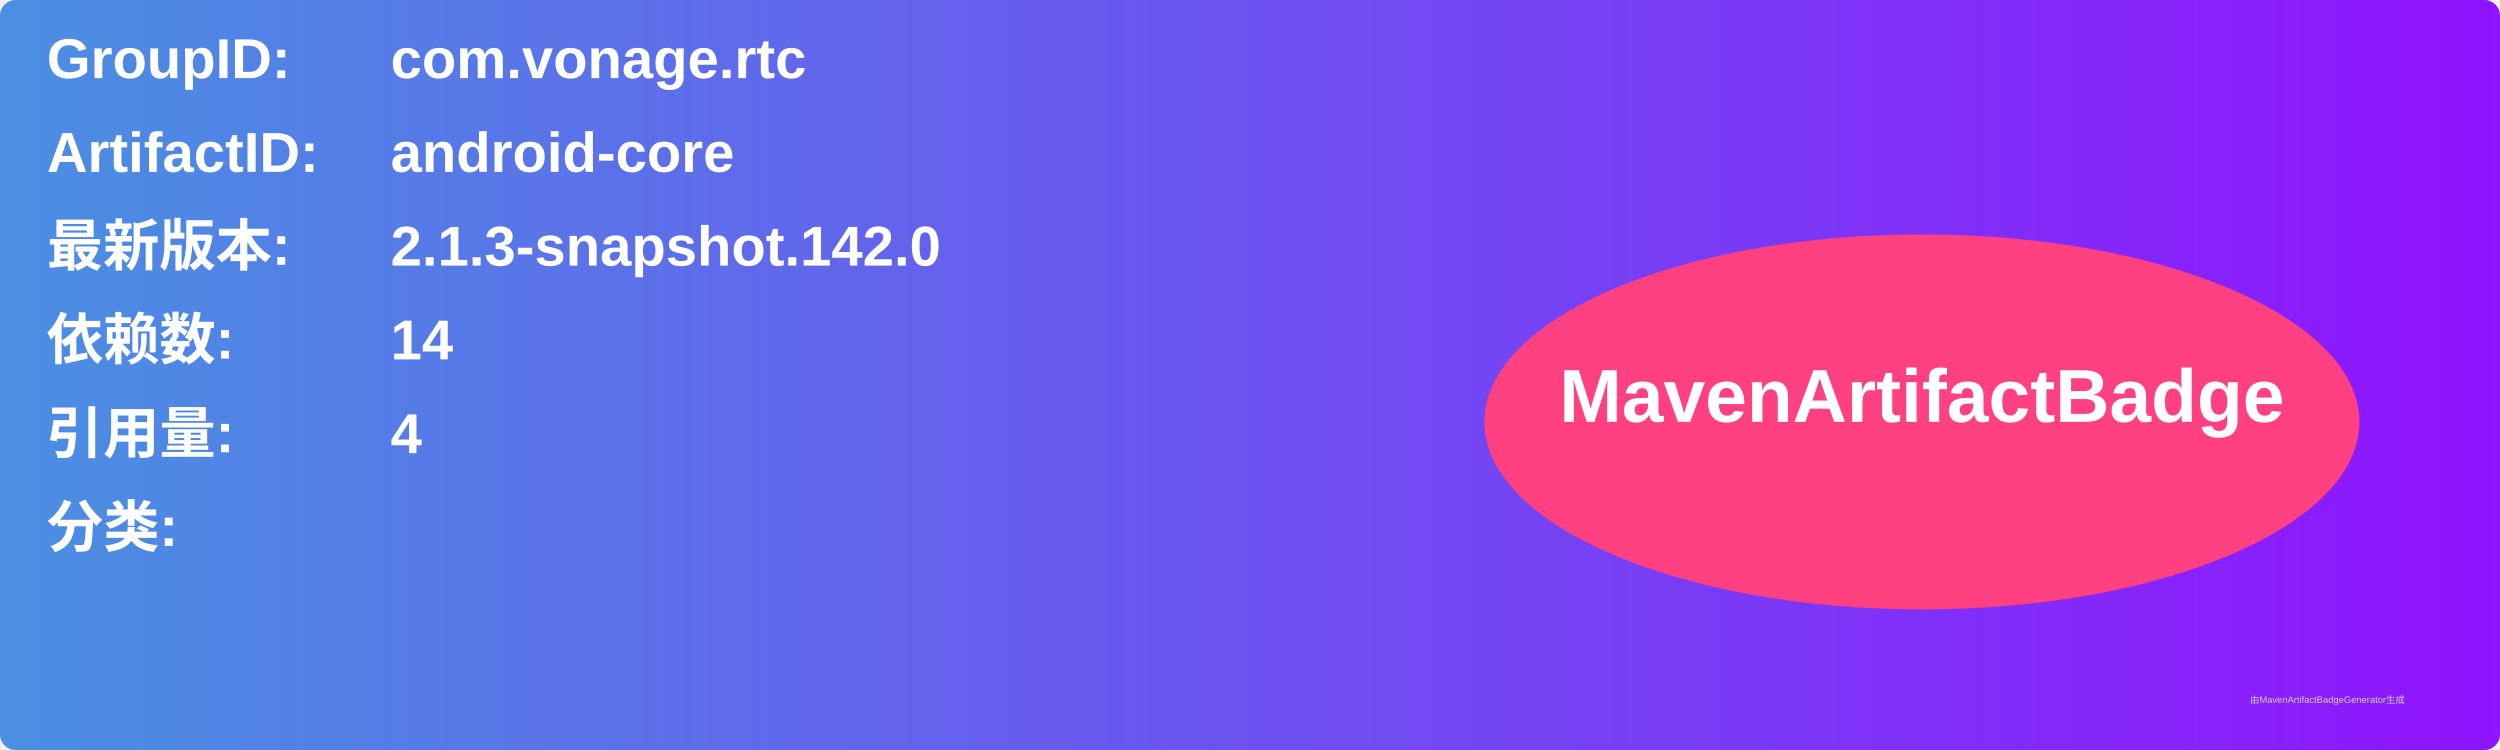
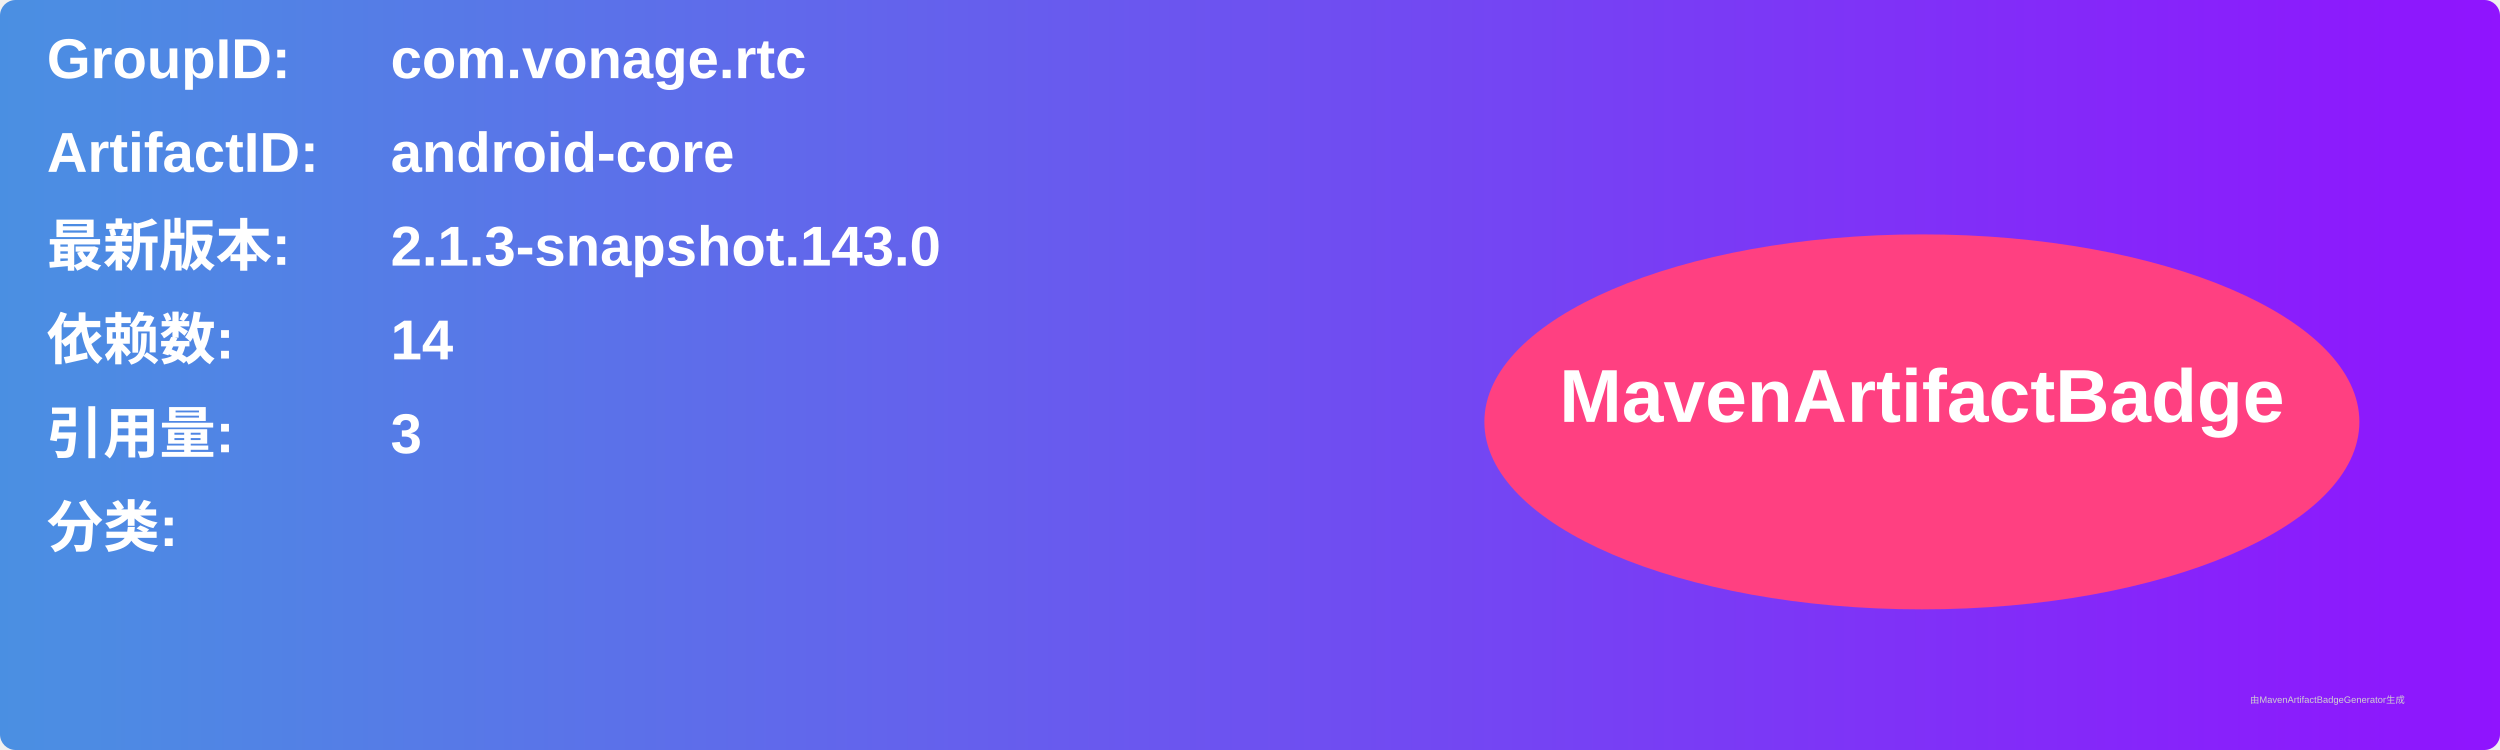
<svg xmlns="http://www.w3.org/2000/svg" width="800" height="240" viewBox="0 0 800 240">
  <linearGradient id="grad" x1="0%" y1="0%" x2="100%" y2="0%">
    <stop offset="0%" stop-color="#4a90e2" />
    <stop offset="100%" stop-color="#9013fe" />
  </linearGradient>
  <rect width="100%" height="100%" rx="5" ry="5" fill="url(#grad)" />
  <g transform="translate(15, 15)">
    <text x="0" y="10" font-family="Arial" font-size="18" fill="white" font-weight="bold" width="260">GroupID:</text>
    <text x="110" y="10" font-family="Arial" font-size="18" fill="white" font-weight="bold" width="460">com.vonage.rtc</text>
    <text x="0" y="40" font-family="Arial" font-size="18" fill="white" font-weight="bold" width="260">ArtifactID:</text>
    <text x="110" y="40" font-family="Arial" font-size="18" fill="white" font-weight="bold" width="460">android-core</text>
    <text x="0" y="70" font-family="Arial" font-size="18" fill="white" font-weight="bold">最新版本:</text>
    <text x="110" y="70" font-family="Arial" font-size="18" fill="white" font-weight="bold">
-       <tspan font-weight="bold">2.1.3-snapshot.142.0</tspan>
+       <tspan font-weight="bold">2.1.3-snapshot.143.0</tspan>
    </text>
    <text x="0" y="100" font-family="Arial" font-size="18" fill="white" font-weight="bold">依赖数: </text>
    <text x="110" y="100" font-family="Arial" font-size="18" fill="white">
      <tspan font-weight="bold">14</tspan>
    </text>
    <text x="0" y="130" font-family="Arial" font-size="18" fill="white" font-weight="bold">引用量: </text>
    <text x="110" y="130" font-family="Arial" font-size="18" fill="white">
-       <tspan font-weight="bold">4</tspan>
+       <tspan font-weight="bold">3</tspan>
    </text>
    <text x="0" y="160" font-family="Arial" font-size="18" fill="white" font-weight="bold">分类:</text>
    <text x="10" y="190" font-family="Arial" font-size="10" fill="white">
      <tspan font-weight="bold" />
    </text>
    <ellipse cx="600" cy="120" rx="140" ry="60" fill="#ff4081" />
    <text x="600" y="120" text-anchor="middle" font-family="Arial" font-size="24" fill="white" font-weight="bold">MavenArtifactBadge</text>
  </g>
  <text x="720" y="225" font-family="Arial" font-size="3" fill="#d0d0d0">由MavenArtifactBadgeGenerator生成</text>
</svg>
